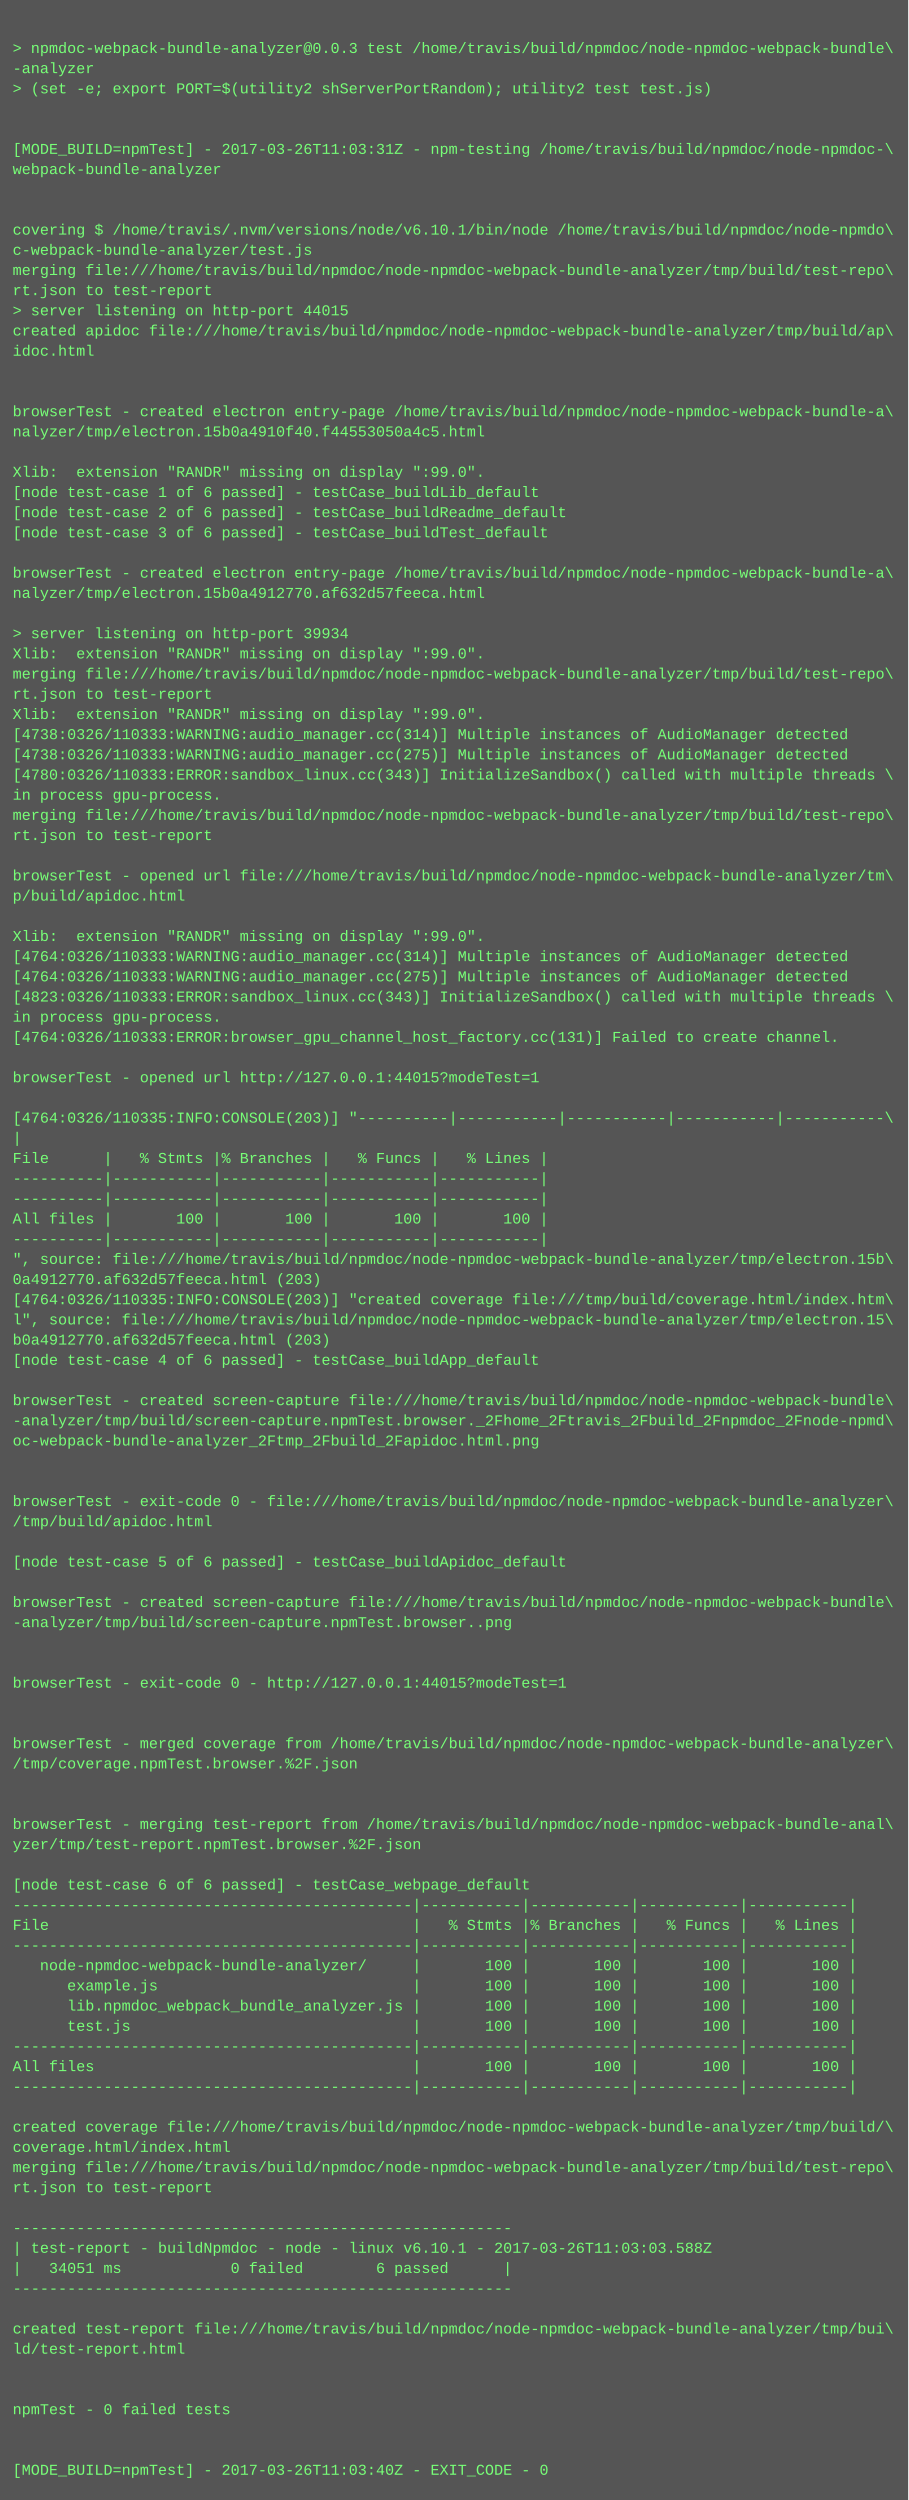
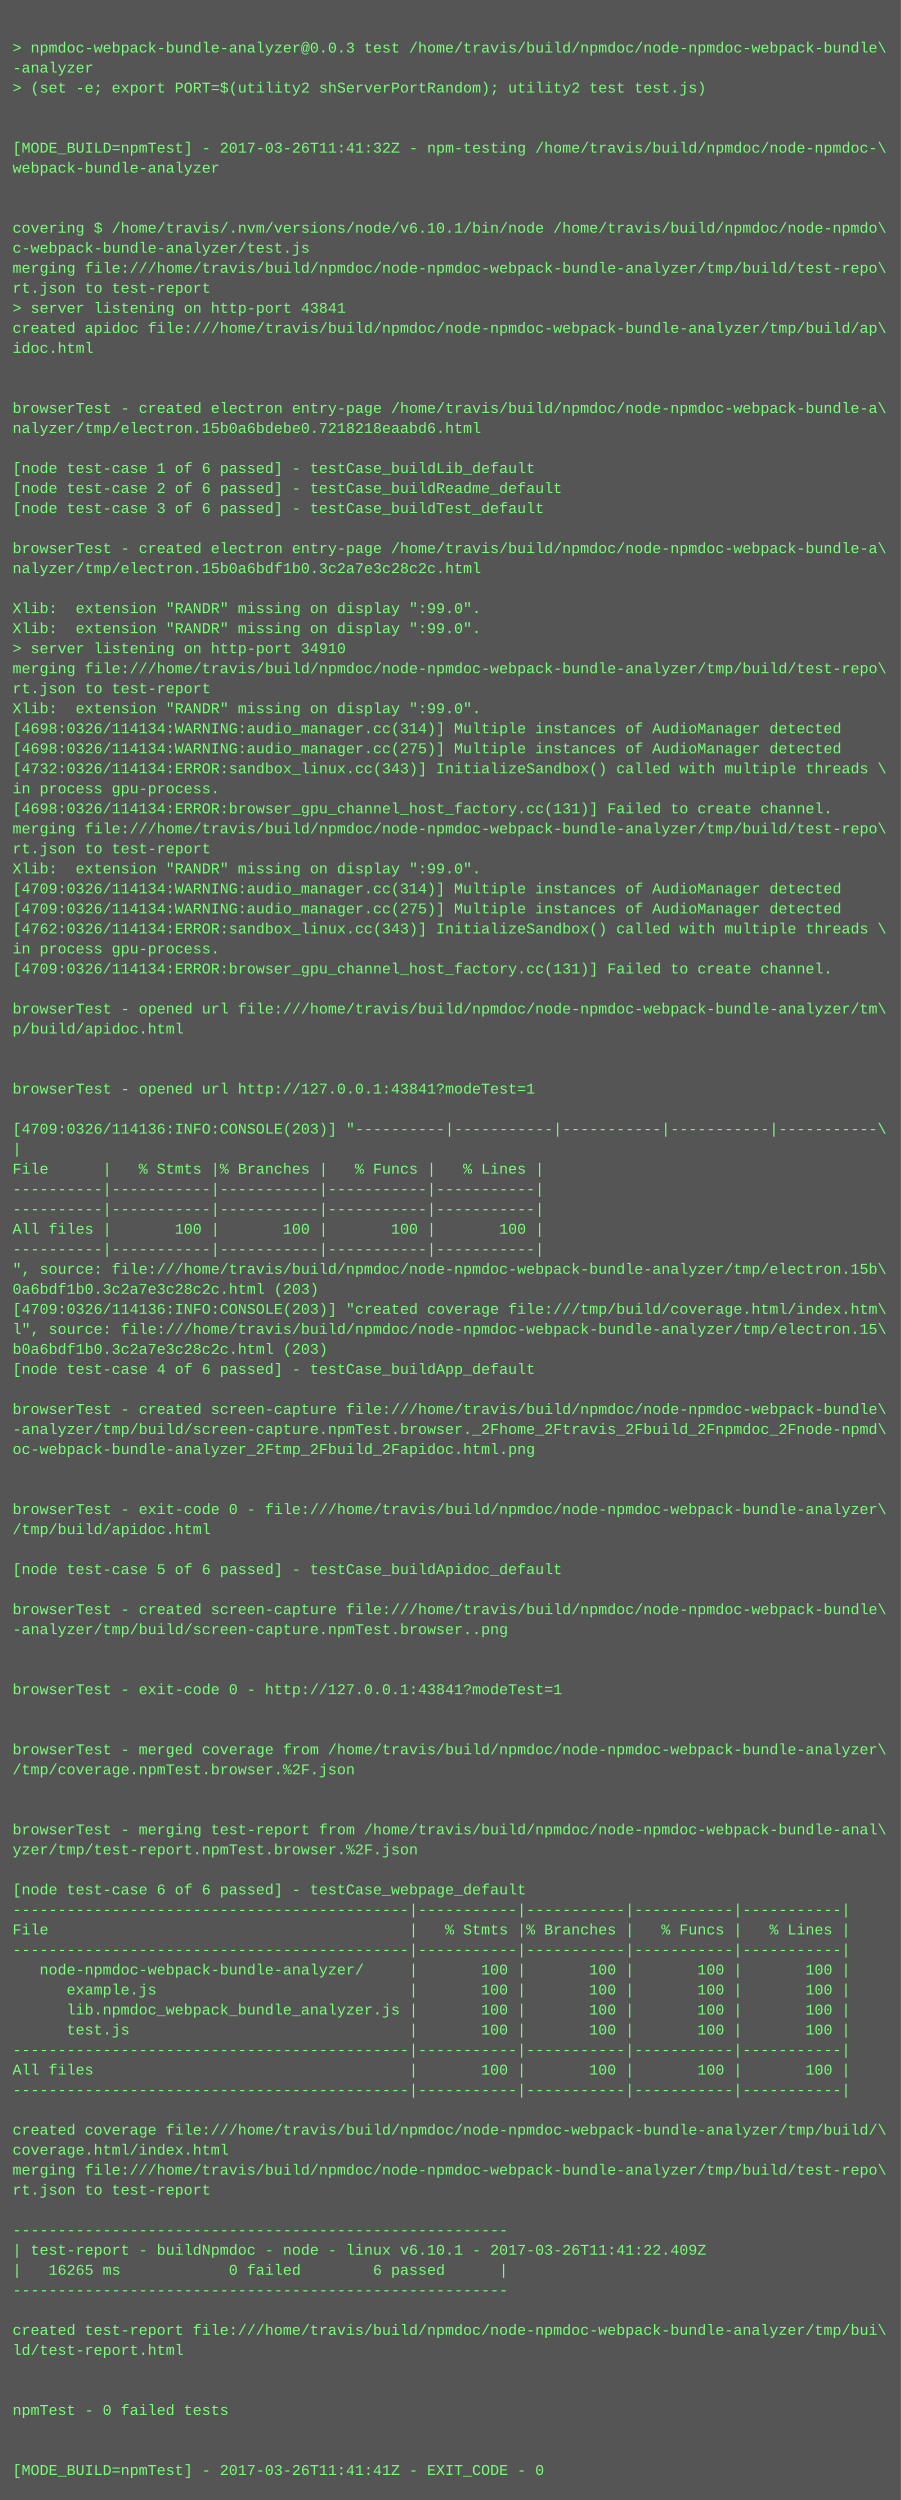
- <svg xmlns="http://www.w3.org/2000/svg" height="1982" width="720">
-   <rect height="1982" fill="#555" width="720" />
+ <svg xmlns="http://www.w3.org/2000/svg" height="1998" width="720">
+   <rect height="1998" fill="#555" width="720" />
  <text fill="#7f7" font-family="Courier New" font-size="12" xml:space="preserve">
    <tspan x="10" y="26" />
    <tspan x="10" y="42">&gt; npmdoc-webpack-bundle-analyzer@0.0.3 test /home/travis/build/npmdoc/node-npmdoc-webpack-bundle\</tspan>
    <tspan x="10" y="58">-analyzer</tspan>
    <tspan x="10" y="74">&gt; (set -e; export PORT=$(utility2 shServerPortRandom); utility2 test test.js)</tspan>
    <tspan x="10" y="90" />
    <tspan x="10" y="106" />
-     <tspan x="10" y="122">[MODE_BUILD=npmTest] - 2017-03-26T11:03:31Z - npm-testing /home/travis/build/npmdoc/node-npmdoc-\</tspan>
+     <tspan x="10" y="122">[MODE_BUILD=npmTest] - 2017-03-26T11:41:32Z - npm-testing /home/travis/build/npmdoc/node-npmdoc-\</tspan>
    <tspan x="10" y="138">webpack-bundle-analyzer</tspan>
    <tspan x="10" y="154" />
    <tspan x="10" y="170" />
    <tspan x="10" y="186">covering $ /home/travis/.nvm/versions/node/v6.10.1/bin/node /home/travis/build/npmdoc/node-npmdo\</tspan>
    <tspan x="10" y="202">c-webpack-bundle-analyzer/test.js</tspan>
    <tspan x="10" y="218">merging file:///home/travis/build/npmdoc/node-npmdoc-webpack-bundle-analyzer/tmp/build/test-repo\</tspan>
    <tspan x="10" y="234">rt.json to test-report</tspan>
-     <tspan x="10" y="250">&gt; server listening on http-port 44015</tspan>
+     <tspan x="10" y="250">&gt; server listening on http-port 43841</tspan>
    <tspan x="10" y="266">created apidoc file:///home/travis/build/npmdoc/node-npmdoc-webpack-bundle-analyzer/tmp/build/ap\</tspan>
    <tspan x="10" y="282">idoc.html</tspan>
    <tspan x="10" y="298" />
    <tspan x="10" y="314" />
    <tspan x="10" y="330">browserTest - created electron entry-page /home/travis/build/npmdoc/node-npmdoc-webpack-bundle-a\</tspan>
-     <tspan x="10" y="346">nalyzer/tmp/electron.15b0a4910f40.f44553050a4c5.html</tspan>
+     <tspan x="10" y="346">nalyzer/tmp/electron.15b0a6bdebe0.7218218eaabd6.html</tspan>
    <tspan x="10" y="362" />
-     <tspan x="10" y="378">Xlib:  extension "RANDR" missing on display ":99.0".</tspan>
-     <tspan x="10" y="394">[node test-case 1 of 6 passed] - testCase_buildLib_default</tspan>
-     <tspan x="10" y="410">[node test-case 2 of 6 passed] - testCase_buildReadme_default</tspan>
-     <tspan x="10" y="426">[node test-case 3 of 6 passed] - testCase_buildTest_default</tspan>
-     <tspan x="10" y="442" />
-     <tspan x="10" y="458">browserTest - created electron entry-page /home/travis/build/npmdoc/node-npmdoc-webpack-bundle-a\</tspan>
-     <tspan x="10" y="474">nalyzer/tmp/electron.15b0a4912770.af632d57feeca.html</tspan>
-     <tspan x="10" y="490" />
-     <tspan x="10" y="506">&gt; server listening on http-port 39934</tspan>
-     <tspan x="10" y="522">Xlib:  extension "RANDR" missing on display ":99.0".</tspan>
+     <tspan x="10" y="378">[node test-case 1 of 6 passed] - testCase_buildLib_default</tspan>
+     <tspan x="10" y="394">[node test-case 2 of 6 passed] - testCase_buildReadme_default</tspan>
+     <tspan x="10" y="410">[node test-case 3 of 6 passed] - testCase_buildTest_default</tspan>
+     <tspan x="10" y="426" />
+     <tspan x="10" y="442">browserTest - created electron entry-page /home/travis/build/npmdoc/node-npmdoc-webpack-bundle-a\</tspan>
+     <tspan x="10" y="458">nalyzer/tmp/electron.15b0a6bdf1b0.3c2a7e3c28c2c.html</tspan>
+     <tspan x="10" y="474" />
+     <tspan x="10" y="490">Xlib:  extension "RANDR" missing on display ":99.0".</tspan>
+     <tspan x="10" y="506">Xlib:  extension "RANDR" missing on display ":99.0".</tspan>
+     <tspan x="10" y="522">&gt; server listening on http-port 34910</tspan>
    <tspan x="10" y="538">merging file:///home/travis/build/npmdoc/node-npmdoc-webpack-bundle-analyzer/tmp/build/test-repo\</tspan>
    <tspan x="10" y="554">rt.json to test-report</tspan>
    <tspan x="10" y="570">Xlib:  extension "RANDR" missing on display ":99.0".</tspan>
-     <tspan x="10" y="586">[4738:0326/110333:WARNING:audio_manager.cc(314)] Multiple instances of AudioManager detected</tspan>
-     <tspan x="10" y="602">[4738:0326/110333:WARNING:audio_manager.cc(275)] Multiple instances of AudioManager detected</tspan>
-     <tspan x="10" y="618">[4780:0326/110333:ERROR:sandbox_linux.cc(343)] InitializeSandbox() called with multiple threads \</tspan>
+     <tspan x="10" y="586">[4698:0326/114134:WARNING:audio_manager.cc(314)] Multiple instances of AudioManager detected</tspan>
+     <tspan x="10" y="602">[4698:0326/114134:WARNING:audio_manager.cc(275)] Multiple instances of AudioManager detected</tspan>
+     <tspan x="10" y="618">[4732:0326/114134:ERROR:sandbox_linux.cc(343)] InitializeSandbox() called with multiple threads \</tspan>
    <tspan x="10" y="634">in process gpu-process. </tspan>
-     <tspan x="10" y="650">merging file:///home/travis/build/npmdoc/node-npmdoc-webpack-bundle-analyzer/tmp/build/test-repo\</tspan>
-     <tspan x="10" y="666">rt.json to test-report</tspan>
-     <tspan x="10" y="682" />
-     <tspan x="10" y="698">browserTest - opened url file:///home/travis/build/npmdoc/node-npmdoc-webpack-bundle-analyzer/tm\</tspan>
-     <tspan x="10" y="714">p/build/apidoc.html</tspan>
-     <tspan x="10" y="730" />
-     <tspan x="10" y="746">Xlib:  extension "RANDR" missing on display ":99.0".</tspan>
-     <tspan x="10" y="762">[4764:0326/110333:WARNING:audio_manager.cc(314)] Multiple instances of AudioManager detected</tspan>
-     <tspan x="10" y="778">[4764:0326/110333:WARNING:audio_manager.cc(275)] Multiple instances of AudioManager detected</tspan>
-     <tspan x="10" y="794">[4823:0326/110333:ERROR:sandbox_linux.cc(343)] InitializeSandbox() called with multiple threads \</tspan>
-     <tspan x="10" y="810">in process gpu-process. </tspan>
-     <tspan x="10" y="826">[4764:0326/110333:ERROR:browser_gpu_channel_host_factory.cc(131)] Failed to create channel.</tspan>
+     <tspan x="10" y="650">[4698:0326/114134:ERROR:browser_gpu_channel_host_factory.cc(131)] Failed to create channel.</tspan>
+     <tspan x="10" y="666">merging file:///home/travis/build/npmdoc/node-npmdoc-webpack-bundle-analyzer/tmp/build/test-repo\</tspan>
+     <tspan x="10" y="682">rt.json to test-report</tspan>
+     <tspan x="10" y="698">Xlib:  extension "RANDR" missing on display ":99.0".</tspan>
+     <tspan x="10" y="714">[4709:0326/114134:WARNING:audio_manager.cc(314)] Multiple instances of AudioManager detected</tspan>
+     <tspan x="10" y="730">[4709:0326/114134:WARNING:audio_manager.cc(275)] Multiple instances of AudioManager detected</tspan>
+     <tspan x="10" y="746">[4762:0326/114134:ERROR:sandbox_linux.cc(343)] InitializeSandbox() called with multiple threads \</tspan>
+     <tspan x="10" y="762">in process gpu-process. </tspan>
+     <tspan x="10" y="778">[4709:0326/114134:ERROR:browser_gpu_channel_host_factory.cc(131)] Failed to create channel.</tspan>
+     <tspan x="10" y="794" />
+     <tspan x="10" y="810">browserTest - opened url file:///home/travis/build/npmdoc/node-npmdoc-webpack-bundle-analyzer/tm\</tspan>
+     <tspan x="10" y="826">p/build/apidoc.html</tspan>
    <tspan x="10" y="842" />
-     <tspan x="10" y="858">browserTest - opened url http://127.0.0.1:44015?modeTest=1</tspan>
-     <tspan x="10" y="874" />
-     <tspan x="10" y="890">[4764:0326/110335:INFO:CONSOLE(203)] "----------|-----------|-----------|-----------|-----------\</tspan>
-     <tspan x="10" y="906">|</tspan>
-     <tspan x="10" y="922">File      |   % Stmts |% Branches |   % Funcs |   % Lines |</tspan>
-     <tspan x="10" y="938">----------|-----------|-----------|-----------|-----------|</tspan>
+     <tspan x="10" y="858" />
+     <tspan x="10" y="874">browserTest - opened url http://127.0.0.1:43841?modeTest=1</tspan>
+     <tspan x="10" y="890" />
+     <tspan x="10" y="906">[4709:0326/114136:INFO:CONSOLE(203)] "----------|-----------|-----------|-----------|-----------\</tspan>
+     <tspan x="10" y="922">|</tspan>
+     <tspan x="10" y="938">File      |   % Stmts |% Branches |   % Funcs |   % Lines |</tspan>
    <tspan x="10" y="954">----------|-----------|-----------|-----------|-----------|</tspan>
-     <tspan x="10" y="970">All files |       100 |       100 |       100 |       100 |</tspan>
-     <tspan x="10" y="986">----------|-----------|-----------|-----------|-----------|</tspan>
-     <tspan x="10" y="1002">", source: file:///home/travis/build/npmdoc/node-npmdoc-webpack-bundle-analyzer/tmp/electron.15b\</tspan>
-     <tspan x="10" y="1018">0a4912770.af632d57feeca.html (203)</tspan>
-     <tspan x="10" y="1034">[4764:0326/110335:INFO:CONSOLE(203)] "created coverage file:///tmp/build/coverage.html/index.htm\</tspan>
-     <tspan x="10" y="1050">l", source: file:///home/travis/build/npmdoc/node-npmdoc-webpack-bundle-analyzer/tmp/electron.15\</tspan>
-     <tspan x="10" y="1066">b0a4912770.af632d57feeca.html (203)</tspan>
-     <tspan x="10" y="1082">[node test-case 4 of 6 passed] - testCase_buildApp_default</tspan>
-     <tspan x="10" y="1098" />
-     <tspan x="10" y="1114">browserTest - created screen-capture file:///home/travis/build/npmdoc/node-npmdoc-webpack-bundle\</tspan>
-     <tspan x="10" y="1130">-analyzer/tmp/build/screen-capture.npmTest.browser._2Fhome_2Ftravis_2Fbuild_2Fnpmdoc_2Fnode-npmd\</tspan>
-     <tspan x="10" y="1146">oc-webpack-bundle-analyzer_2Ftmp_2Fbuild_2Fapidoc.html.png</tspan>
-     <tspan x="10" y="1162" />
+     <tspan x="10" y="970">----------|-----------|-----------|-----------|-----------|</tspan>
+     <tspan x="10" y="986">All files |       100 |       100 |       100 |       100 |</tspan>
+     <tspan x="10" y="1002">----------|-----------|-----------|-----------|-----------|</tspan>
+     <tspan x="10" y="1018">", source: file:///home/travis/build/npmdoc/node-npmdoc-webpack-bundle-analyzer/tmp/electron.15b\</tspan>
+     <tspan x="10" y="1034">0a6bdf1b0.3c2a7e3c28c2c.html (203)</tspan>
+     <tspan x="10" y="1050">[4709:0326/114136:INFO:CONSOLE(203)] "created coverage file:///tmp/build/coverage.html/index.htm\</tspan>
+     <tspan x="10" y="1066">l", source: file:///home/travis/build/npmdoc/node-npmdoc-webpack-bundle-analyzer/tmp/electron.15\</tspan>
+     <tspan x="10" y="1082">b0a6bdf1b0.3c2a7e3c28c2c.html (203)</tspan>
+     <tspan x="10" y="1098">[node test-case 4 of 6 passed] - testCase_buildApp_default</tspan>
+     <tspan x="10" y="1114" />
+     <tspan x="10" y="1130">browserTest - created screen-capture file:///home/travis/build/npmdoc/node-npmdoc-webpack-bundle\</tspan>
+     <tspan x="10" y="1146">-analyzer/tmp/build/screen-capture.npmTest.browser._2Fhome_2Ftravis_2Fbuild_2Fnpmdoc_2Fnode-npmd\</tspan>
+     <tspan x="10" y="1162">oc-webpack-bundle-analyzer_2Ftmp_2Fbuild_2Fapidoc.html.png</tspan>
    <tspan x="10" y="1178" />
-     <tspan x="10" y="1194">browserTest - exit-code 0 - file:///home/travis/build/npmdoc/node-npmdoc-webpack-bundle-analyzer\</tspan>
-     <tspan x="10" y="1210">/tmp/build/apidoc.html</tspan>
-     <tspan x="10" y="1226" />
-     <tspan x="10" y="1242">[node test-case 5 of 6 passed] - testCase_buildApidoc_default</tspan>
-     <tspan x="10" y="1258" />
-     <tspan x="10" y="1274">browserTest - created screen-capture file:///home/travis/build/npmdoc/node-npmdoc-webpack-bundle\</tspan>
-     <tspan x="10" y="1290">-analyzer/tmp/build/screen-capture.npmTest.browser..png</tspan>
-     <tspan x="10" y="1306" />
+     <tspan x="10" y="1194" />
+     <tspan x="10" y="1210">browserTest - exit-code 0 - file:///home/travis/build/npmdoc/node-npmdoc-webpack-bundle-analyzer\</tspan>
+     <tspan x="10" y="1226">/tmp/build/apidoc.html</tspan>
+     <tspan x="10" y="1242" />
+     <tspan x="10" y="1258">[node test-case 5 of 6 passed] - testCase_buildApidoc_default</tspan>
+     <tspan x="10" y="1274" />
+     <tspan x="10" y="1290">browserTest - created screen-capture file:///home/travis/build/npmdoc/node-npmdoc-webpack-bundle\</tspan>
+     <tspan x="10" y="1306">-analyzer/tmp/build/screen-capture.npmTest.browser..png</tspan>
    <tspan x="10" y="1322" />
-     <tspan x="10" y="1338">browserTest - exit-code 0 - http://127.0.0.1:44015?modeTest=1</tspan>
-     <tspan x="10" y="1354" />
+     <tspan x="10" y="1338" />
+     <tspan x="10" y="1354">browserTest - exit-code 0 - http://127.0.0.1:43841?modeTest=1</tspan>
    <tspan x="10" y="1370" />
-     <tspan x="10" y="1386">browserTest - merged coverage from /home/travis/build/npmdoc/node-npmdoc-webpack-bundle-analyzer\</tspan>
-     <tspan x="10" y="1402">/tmp/coverage.npmTest.browser.%2F.json</tspan>
-     <tspan x="10" y="1418" />
+     <tspan x="10" y="1386" />
+     <tspan x="10" y="1402">browserTest - merged coverage from /home/travis/build/npmdoc/node-npmdoc-webpack-bundle-analyzer\</tspan>
+     <tspan x="10" y="1418">/tmp/coverage.npmTest.browser.%2F.json</tspan>
    <tspan x="10" y="1434" />
-     <tspan x="10" y="1450">browserTest - merging test-report from /home/travis/build/npmdoc/node-npmdoc-webpack-bundle-anal\</tspan>
-     <tspan x="10" y="1466">yzer/tmp/test-report.npmTest.browser.%2F.json</tspan>
-     <tspan x="10" y="1482" />
-     <tspan x="10" y="1498">[node test-case 6 of 6 passed] - testCase_webpage_default</tspan>
-     <tspan x="10" y="1514">--------------------------------------------|-----------|-----------|-----------|-----------|</tspan>
-     <tspan x="10" y="1530">File                                        |   % Stmts |% Branches |   % Funcs |   % Lines |</tspan>
-     <tspan x="10" y="1546">--------------------------------------------|-----------|-----------|-----------|-----------|</tspan>
-     <tspan x="10" y="1562">   node-npmdoc-webpack-bundle-analyzer/     |       100 |       100 |       100 |       100 |</tspan>
-     <tspan x="10" y="1578">      example.js                            |       100 |       100 |       100 |       100 |</tspan>
-     <tspan x="10" y="1594">      lib.npmdoc_webpack_bundle_analyzer.js |       100 |       100 |       100 |       100 |</tspan>
-     <tspan x="10" y="1610">      test.js                               |       100 |       100 |       100 |       100 |</tspan>
-     <tspan x="10" y="1626">--------------------------------------------|-----------|-----------|-----------|-----------|</tspan>
-     <tspan x="10" y="1642">All files                                   |       100 |       100 |       100 |       100 |</tspan>
-     <tspan x="10" y="1658">--------------------------------------------|-----------|-----------|-----------|-----------|</tspan>
-     <tspan x="10" y="1674" />
-     <tspan x="10" y="1690">created coverage file:///home/travis/build/npmdoc/node-npmdoc-webpack-bundle-analyzer/tmp/build/\</tspan>
-     <tspan x="10" y="1706">coverage.html/index.html</tspan>
-     <tspan x="10" y="1722">merging file:///home/travis/build/npmdoc/node-npmdoc-webpack-bundle-analyzer/tmp/build/test-repo\</tspan>
-     <tspan x="10" y="1738">rt.json to test-report</tspan>
-     <tspan x="10" y="1754" />
-     <tspan x="10" y="1770">-------------------------------------------------------</tspan>
-     <tspan x="10" y="1786">| test-report - buildNpmdoc - node - linux v6.10.1 - 2017-03-26T11:03:03.588Z</tspan>
-     <tspan x="10" y="1802">|   34051 ms            0 failed        6 passed      |</tspan>
-     <tspan x="10" y="1818">-------------------------------------------------------</tspan>
-     <tspan x="10" y="1834" />
-     <tspan x="10" y="1850">created test-report file:///home/travis/build/npmdoc/node-npmdoc-webpack-bundle-analyzer/tmp/bui\</tspan>
-     <tspan x="10" y="1866">ld/test-report.html</tspan>
-     <tspan x="10" y="1882" />
+     <tspan x="10" y="1450" />
+     <tspan x="10" y="1466">browserTest - merging test-report from /home/travis/build/npmdoc/node-npmdoc-webpack-bundle-anal\</tspan>
+     <tspan x="10" y="1482">yzer/tmp/test-report.npmTest.browser.%2F.json</tspan>
+     <tspan x="10" y="1498" />
+     <tspan x="10" y="1514">[node test-case 6 of 6 passed] - testCase_webpage_default</tspan>
+     <tspan x="10" y="1530">--------------------------------------------|-----------|-----------|-----------|-----------|</tspan>
+     <tspan x="10" y="1546">File                                        |   % Stmts |% Branches |   % Funcs |   % Lines |</tspan>
+     <tspan x="10" y="1562">--------------------------------------------|-----------|-----------|-----------|-----------|</tspan>
+     <tspan x="10" y="1578">   node-npmdoc-webpack-bundle-analyzer/     |       100 |       100 |       100 |       100 |</tspan>
+     <tspan x="10" y="1594">      example.js                            |       100 |       100 |       100 |       100 |</tspan>
+     <tspan x="10" y="1610">      lib.npmdoc_webpack_bundle_analyzer.js |       100 |       100 |       100 |       100 |</tspan>
+     <tspan x="10" y="1626">      test.js                               |       100 |       100 |       100 |       100 |</tspan>
+     <tspan x="10" y="1642">--------------------------------------------|-----------|-----------|-----------|-----------|</tspan>
+     <tspan x="10" y="1658">All files                                   |       100 |       100 |       100 |       100 |</tspan>
+     <tspan x="10" y="1674">--------------------------------------------|-----------|-----------|-----------|-----------|</tspan>
+     <tspan x="10" y="1690" />
+     <tspan x="10" y="1706">created coverage file:///home/travis/build/npmdoc/node-npmdoc-webpack-bundle-analyzer/tmp/build/\</tspan>
+     <tspan x="10" y="1722">coverage.html/index.html</tspan>
+     <tspan x="10" y="1738">merging file:///home/travis/build/npmdoc/node-npmdoc-webpack-bundle-analyzer/tmp/build/test-repo\</tspan>
+     <tspan x="10" y="1754">rt.json to test-report</tspan>
+     <tspan x="10" y="1770" />
+     <tspan x="10" y="1786">-------------------------------------------------------</tspan>
+     <tspan x="10" y="1802">| test-report - buildNpmdoc - node - linux v6.10.1 - 2017-03-26T11:41:22.409Z</tspan>
+     <tspan x="10" y="1818">|   16265 ms            0 failed        6 passed      |</tspan>
+     <tspan x="10" y="1834">-------------------------------------------------------</tspan>
+     <tspan x="10" y="1850" />
+     <tspan x="10" y="1866">created test-report file:///home/travis/build/npmdoc/node-npmdoc-webpack-bundle-analyzer/tmp/bui\</tspan>
+     <tspan x="10" y="1882">ld/test-report.html</tspan>
    <tspan x="10" y="1898" />
-     <tspan x="10" y="1914">npmTest - 0 failed tests</tspan>
-     <tspan x="10" y="1930" />
+     <tspan x="10" y="1914" />
+     <tspan x="10" y="1930">npmTest - 0 failed tests</tspan>
    <tspan x="10" y="1946" />
-     <tspan x="10" y="1962">[MODE_BUILD=npmTest] - 2017-03-26T11:03:40Z - EXIT_CODE - 0</tspan>
+     <tspan x="10" y="1962" />
+     <tspan x="10" y="1978">[MODE_BUILD=npmTest] - 2017-03-26T11:41:41Z - EXIT_CODE - 0</tspan>
  </text>
</svg>
